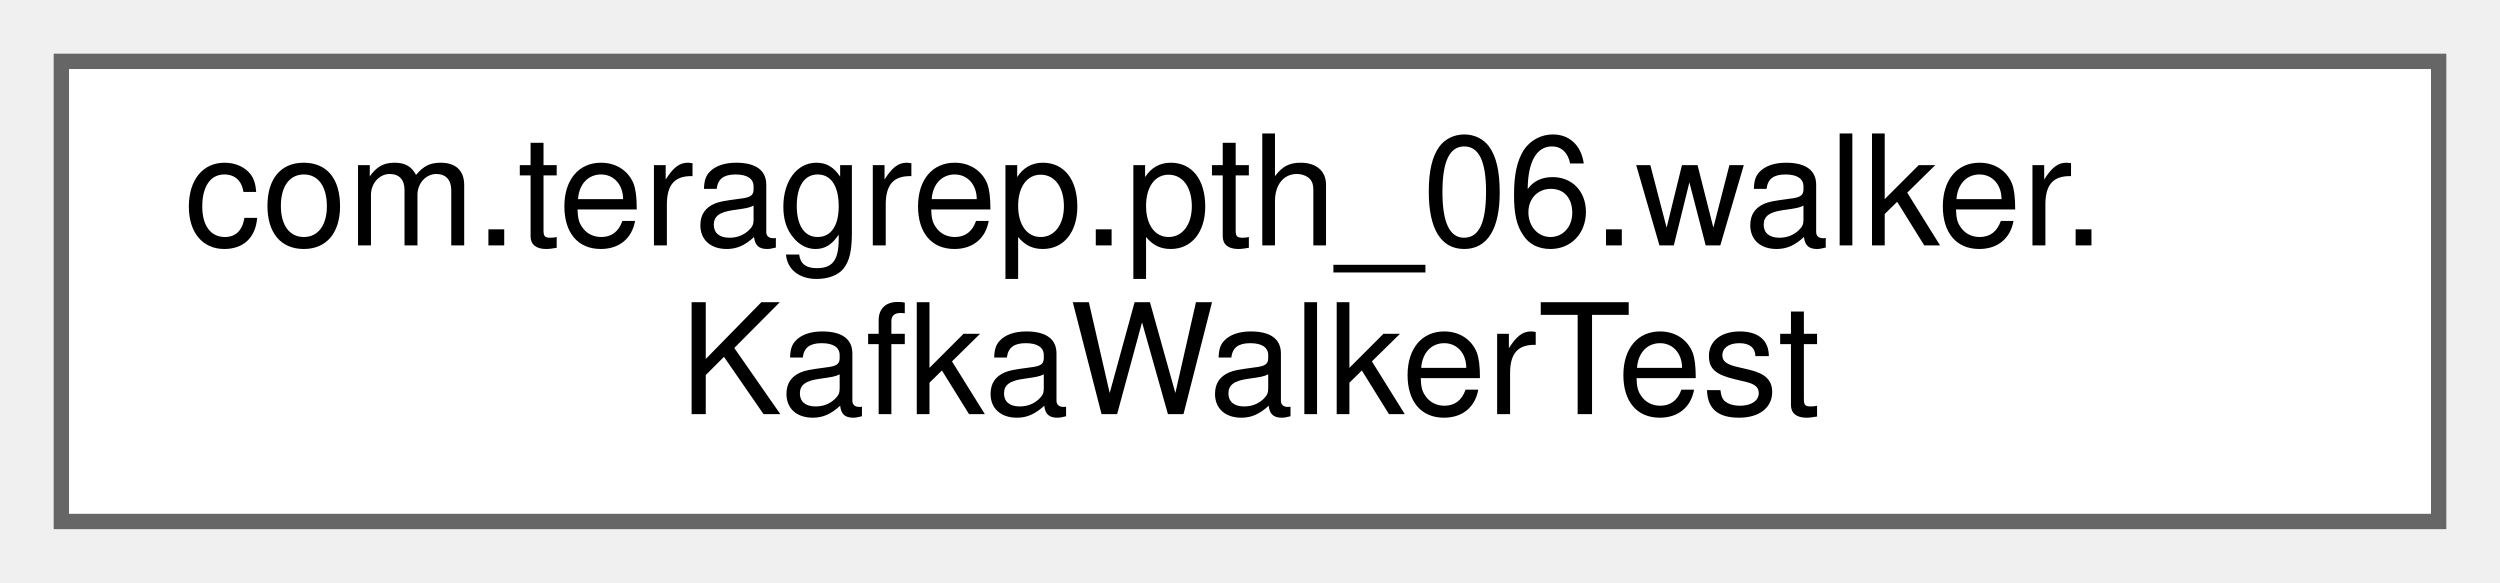
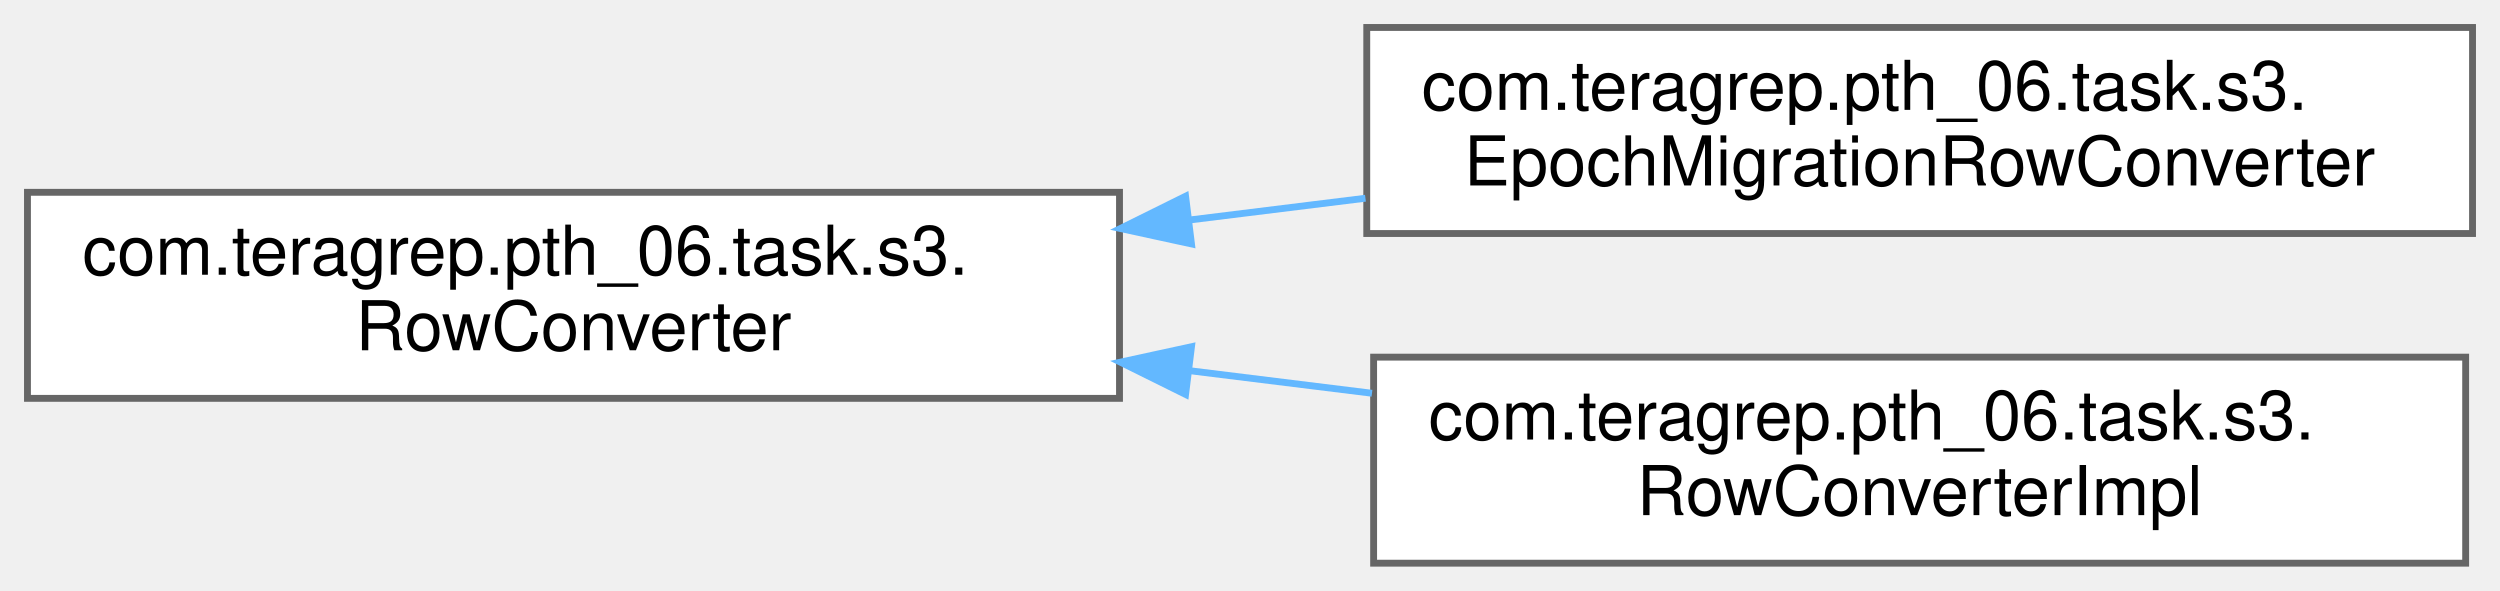
- <svg xmlns="http://www.w3.org/2000/svg" xmlns:xlink="http://www.w3.org/1999/xlink" width="163pt" height="38pt" viewBox="0.00 0.00 163.00 38.00">
-   <g id="graph0" class="graph" transform="scale(1 1) rotate(0) translate(4 34)">
+ <svg xmlns="http://www.w3.org/2000/svg" xmlns:xlink="http://www.w3.org/1999/xlink" width="364pt" height="86pt" viewBox="0.00 0.00 364.00 86.00">
+   <g id="graph0" class="graph" transform="scale(1 1) rotate(0) translate(4 82)">
    <g id="Node000000" class="node">
      <g id="a_Node000000">
-         <a xlink:href="classcom_1_1teragrep_1_1pth__06_1_1walker_1_1KafkaWalkerTest.html" target="_top" xlink:title=" ">
-           <polygon fill="white" stroke="#666666" points="155,-30 0,-30 0,0 155,0 155,-30" />
-           <text text-anchor="start" x="8" y="-18" font-family="Helvetica,sans-Serif" font-size="10.00">com.teragrep.pth_06.walker.</text>
-           <text text-anchor="middle" x="77.5" y="-7" font-family="Helvetica,sans-Serif" font-size="10.00">KafkaWalkerTest</text>
+         <a xlink:href="interfacecom_1_1teragrep_1_1pth__06_1_1task_1_1s3_1_1RowConverter.html" target="_top" xlink:title=" ">
+           <polygon fill="white" stroke="#666666" points="159,-54 0,-54 0,-24 159,-24 159,-54" />
+           <text text-anchor="start" x="8" y="-42" font-family="Helvetica,sans-Serif" font-size="10.00">com.teragrep.pth_06.task.s3.</text>
+           <text text-anchor="middle" x="79.5" y="-31" font-family="Helvetica,sans-Serif" font-size="10.00">RowConverter</text>
+         </a>
+       </g>
+     </g>
+     <g id="Node000001" class="node">
+       <g id="a_Node000001">
+         <a xlink:href="classcom_1_1teragrep_1_1pth__06_1_1task_1_1s3_1_1EpochMigrationRowConverter.html" target="_top" xlink:title=" ">
+           <polygon fill="white" stroke="#666666" points="356,-78 195,-78 195,-48 356,-48 356,-78" />
+           <text text-anchor="start" x="203" y="-66" font-family="Helvetica,sans-Serif" font-size="10.00">com.teragrep.pth_06.task.s3.</text>
+           <text text-anchor="middle" x="275.5" y="-55" font-family="Helvetica,sans-Serif" font-size="10.00">EpochMigrationRowConverter</text>
+         </a>
+       </g>
+     </g>
+     <g id="edge41_Node000000_Node000001" class="edge">
+       <g id="a_edge41_Node000000_Node000001">
+         <a xlink:title=" ">
+           <path fill="none" stroke="#63b8ff" d="M169.13,-49.96C177.69,-51.02 186.34,-52.09 194.81,-53.14" />
+           <polygon fill="#63b8ff" stroke="#63b8ff" points="169.48,-46.48 159.13,-48.73 168.62,-53.43 169.48,-46.48" />
+         </a>
+       </g>
+     </g>
+     <g id="Node000002" class="node">
+       <g id="a_Node000002">
+         <a xlink:href="classcom_1_1teragrep_1_1pth__06_1_1task_1_1s3_1_1RowConverterImpl.html" target="_top" xlink:title=" ">
+           <polygon fill="white" stroke="#666666" points="355,-30 196,-30 196,0 355,0 355,-30" />
+           <text text-anchor="start" x="204" y="-18" font-family="Helvetica,sans-Serif" font-size="10.00">com.teragrep.pth_06.task.s3.</text>
+           <text text-anchor="middle" x="275.5" y="-7" font-family="Helvetica,sans-Serif" font-size="10.00">RowConverterImpl</text>
+         </a>
+       </g>
+     </g>
+     <g id="edge42_Node000000_Node000002" class="edge">
+       <g id="a_edge42_Node000000_Node000002">
+         <a xlink:title=" ">
+           <path fill="none" stroke="#63b8ff" d="M169.11,-28.04C178,-26.94 186.98,-25.83 195.76,-24.74" />
+           <polygon fill="#63b8ff" stroke="#63b8ff" points="168.62,-24.57 159.13,-29.27 169.48,-31.52 168.62,-24.57" />
        </a>
      </g>
    </g>
  </g>
</svg>
